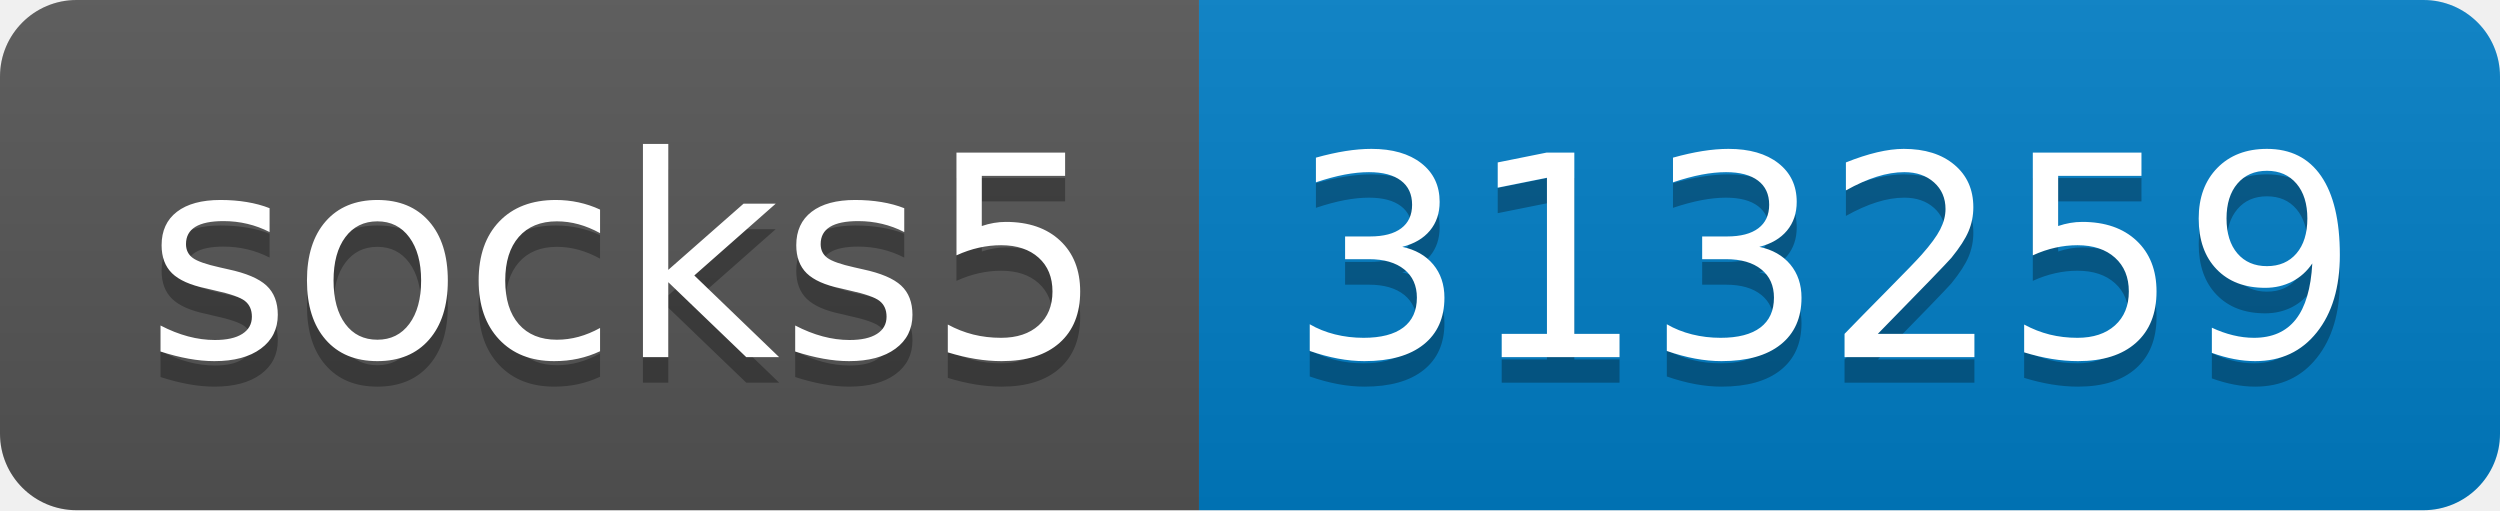
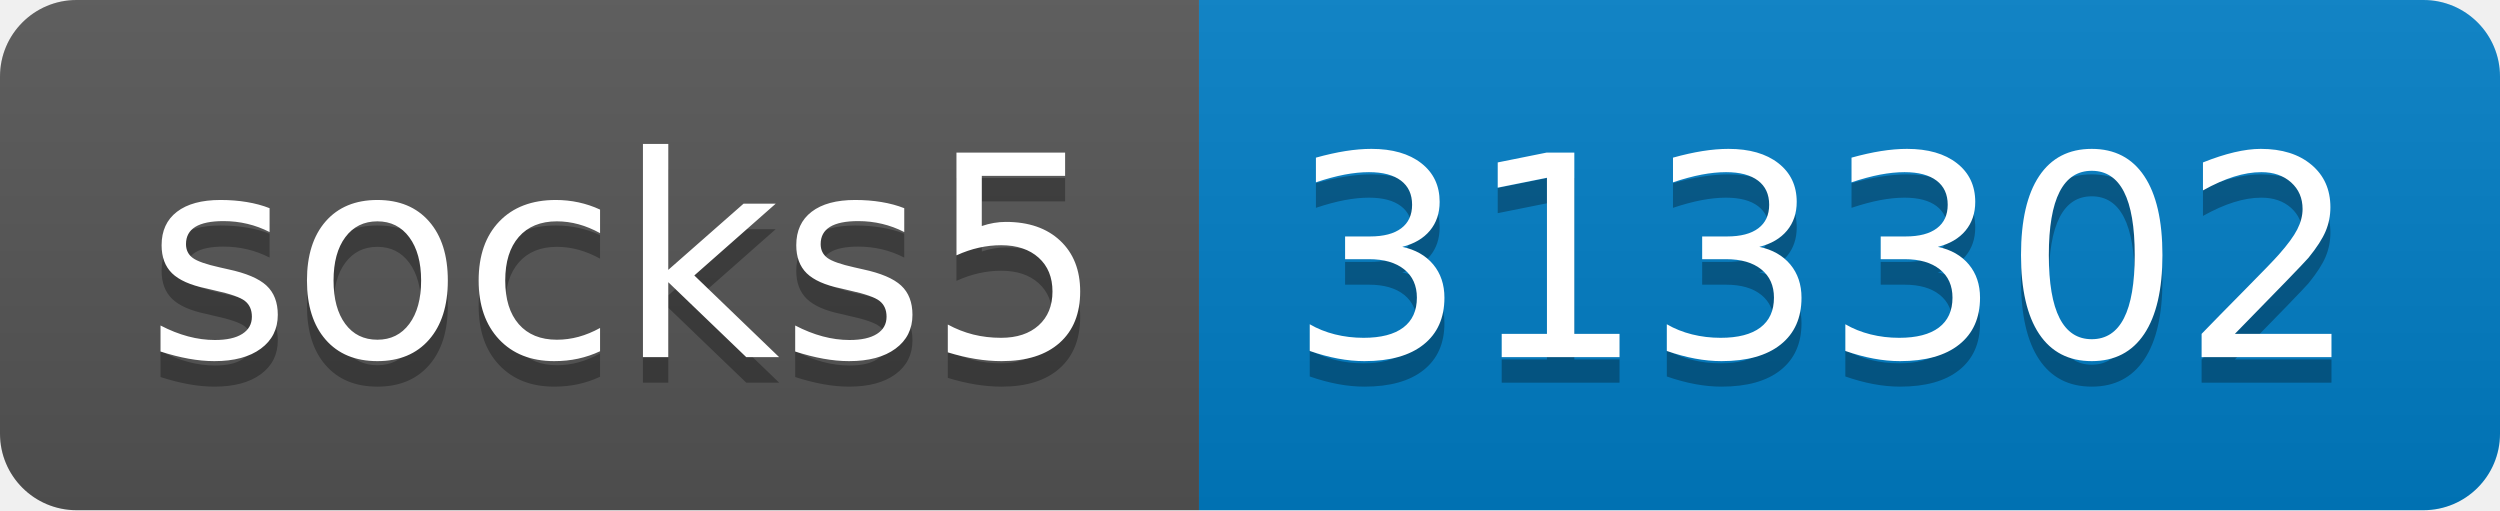
- <svg xmlns="http://www.w3.org/2000/svg" width="98" height="20" role="img" aria-label="socks5: 313259">
+ <svg xmlns="http://www.w3.org/2000/svg" width="98" height="20" role="img" aria-label="socks5: 313302">
  <linearGradient id="s" x2="0" y2="100%">
    <stop offset="0" stop-color="#bbb" stop-opacity=".1" />
    <stop offset="1" stop-opacity=".1" />
  </linearGradient>
  <clipPath id="r">
    <rect width="98" height="20" rx="3" fill="#fff" />
  </clipPath>
  <g clip-path="url(#r)">
    <rect width="47" height="20" fill="#555" />
    <rect x="47" width="51" height="20" fill="#007ec6" />
    <rect width="98" height="20" fill="url(#s)" />
  </g>
  <g fill="#fff" text-anchor="middle" font-family="Verdana,Geneva,DejaVu Sans,sans-serif" text-rendering="geometricPrecision" font-size="110">
    <text aria-hidden="true" x="245" y="150" fill="#010101" fill-opacity=".3" transform="scale(.1)" textLength="370">socks5</text>
    <text x="245" y="140" transform="scale(.1)" fill="#fff" textLength="370">socks5</text>
-     <text aria-hidden="true" x="715" y="150" fill="#010101" fill-opacity=".3" transform="scale(.1)" textLength="410">313259</text>
-     <text x="715" y="140" transform="scale(.1)" fill="#fff" textLength="410">313259</text>
+     <text aria-hidden="true" x="715" y="150" fill="#010101" fill-opacity=".3" transform="scale(.1)" textLength="410">313302</text>
+     <text x="715" y="140" transform="scale(.1)" fill="#fff" textLength="410">313302</text>
  </g>
</svg>
